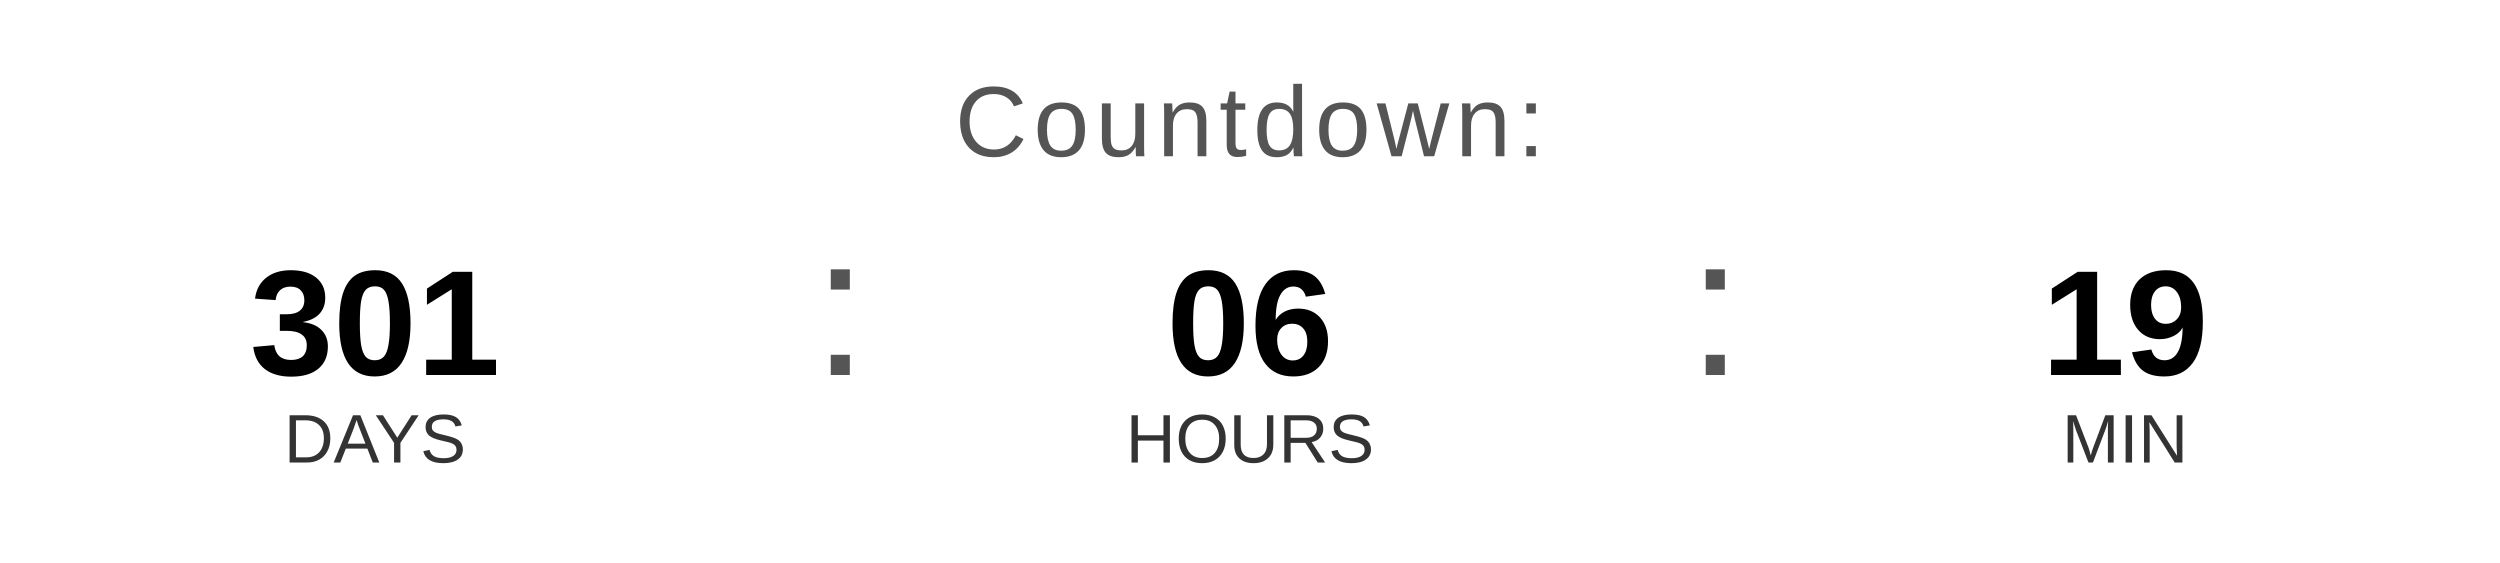
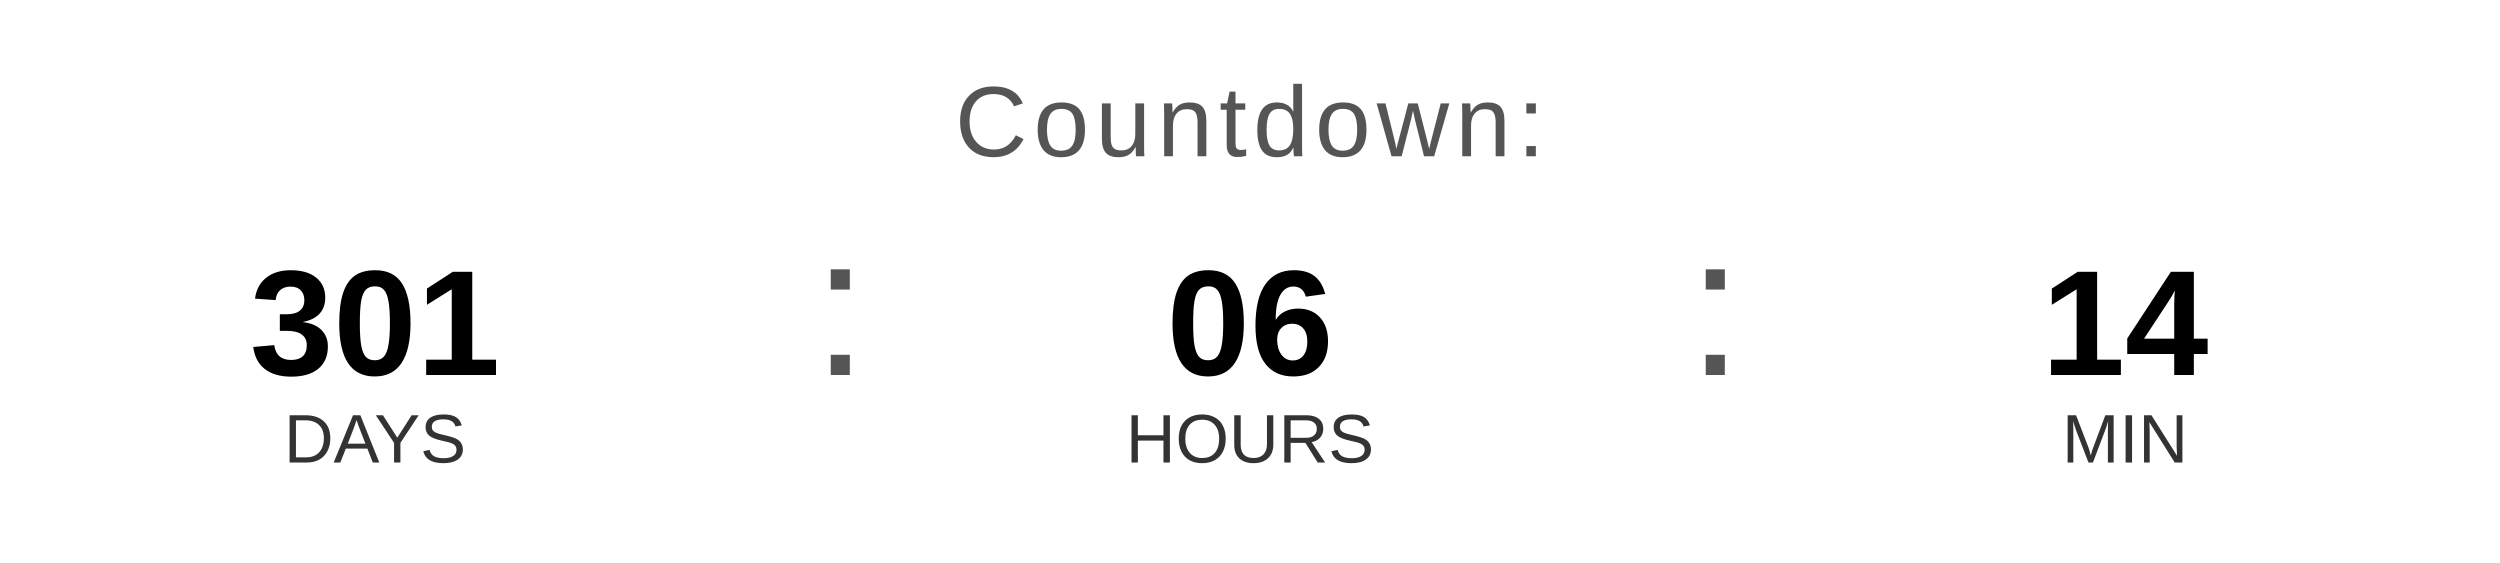
<svg xmlns="http://www.w3.org/2000/svg" width="400" height="90" viewBox="0 0 400 90">
  <text x="200" y="25" font-family="Arial, Helvetica, sans-serif" font-size="16" fill="#555555" text-anchor="middle" letter-spacing="1">
    Countdown:
  </text>
  <text x="60" y="60" font-family="Arial, Helvetica, sans-serif" font-size="24" font-weight="bold" fill="#000000" text-anchor="middle">301</text>
  <text x="60" y="74" font-family="Arial, Helvetica, sans-serif" font-size="11" fill="#333333" text-anchor="middle">DAYS</text>
  <text x="130" y="60" font-family="Arial, sans-serif" font-size="32" fill="#555555">:</text>
  <text x="200" y="60" font-family="Arial, Helvetica, sans-serif" font-size="24" font-weight="bold" fill="#000000" text-anchor="middle">06</text>
  <text x="200" y="74" font-family="Arial, Helvetica, sans-serif" font-size="11" fill="#333333" text-anchor="middle">HOURS</text>
  <text x="270" y="60" font-family="Arial, sans-serif" font-size="32" fill="#555555">:</text>
-   <text x="340" y="60" font-family="Arial, Helvetica, sans-serif" font-size="24" font-weight="bold" fill="#000000" text-anchor="middle">19</text>
+   <text x="340" y="60" font-family="Arial, Helvetica, sans-serif" font-size="24" font-weight="bold" fill="#000000" text-anchor="middle">14</text>
  <text x="340" y="74" font-family="Arial, Helvetica, sans-serif" font-size="11" fill="#333333" text-anchor="middle">MIN</text>
</svg>
